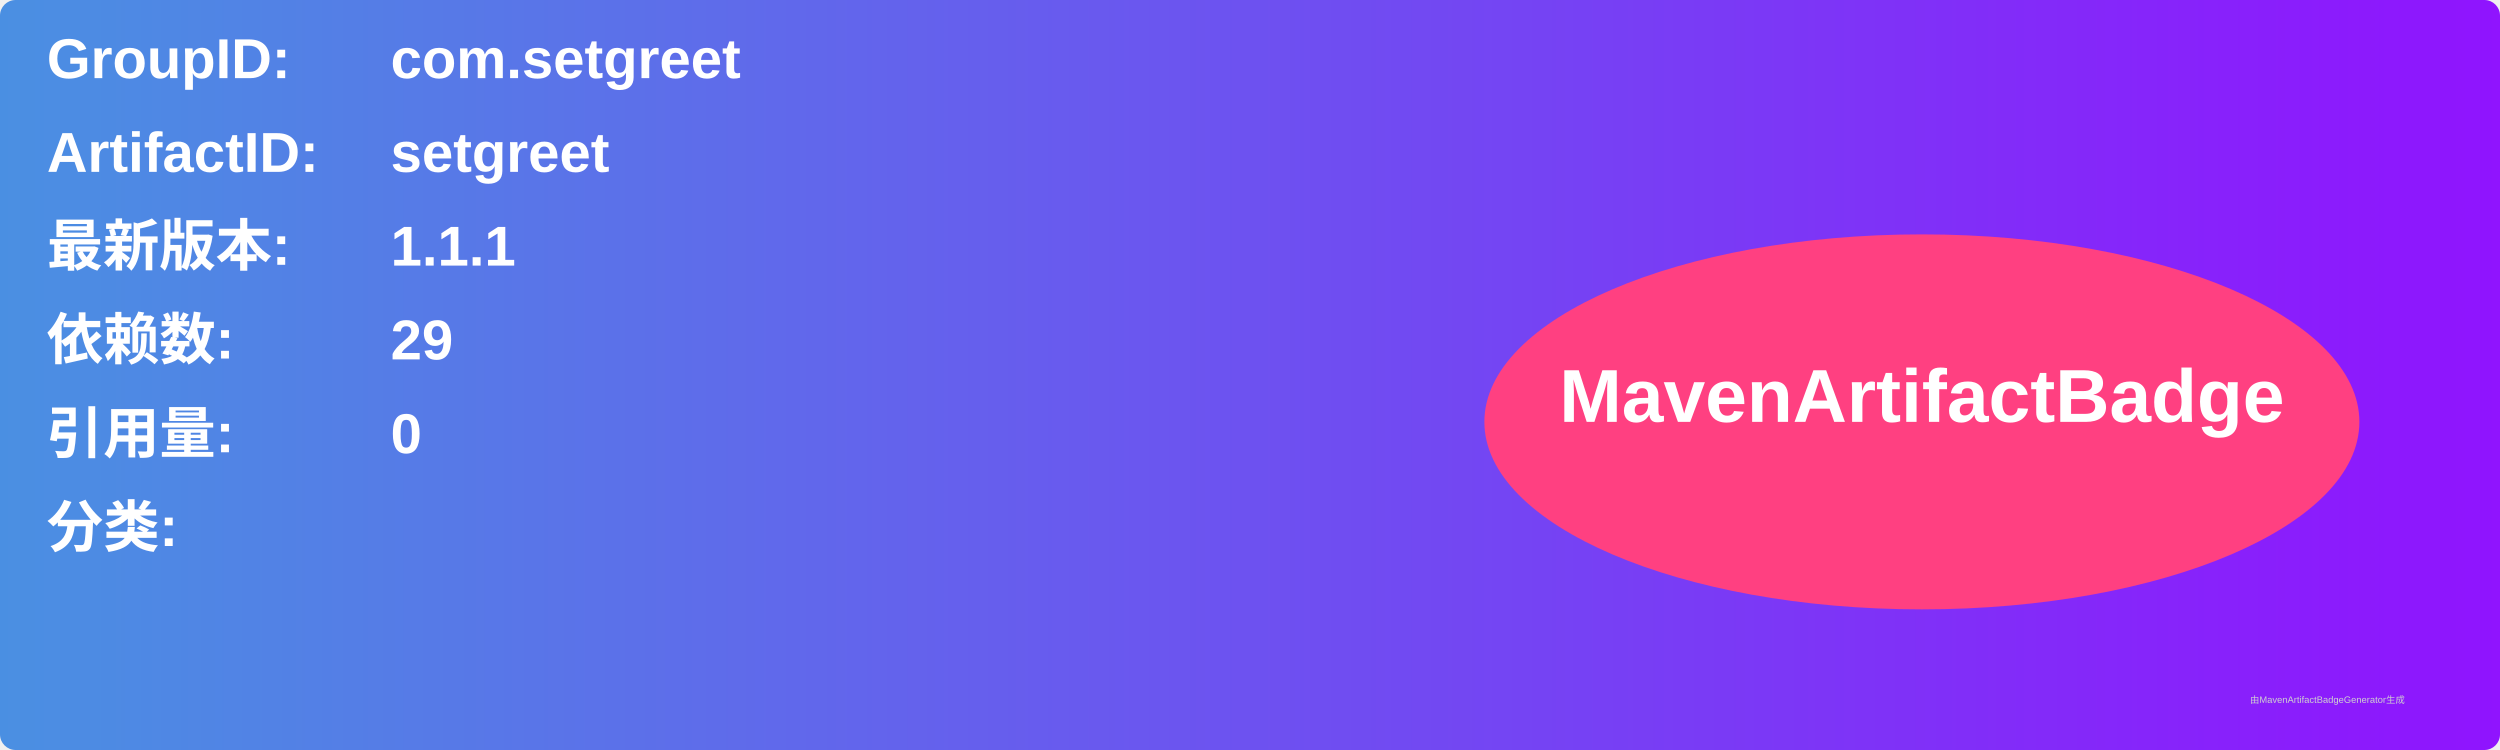
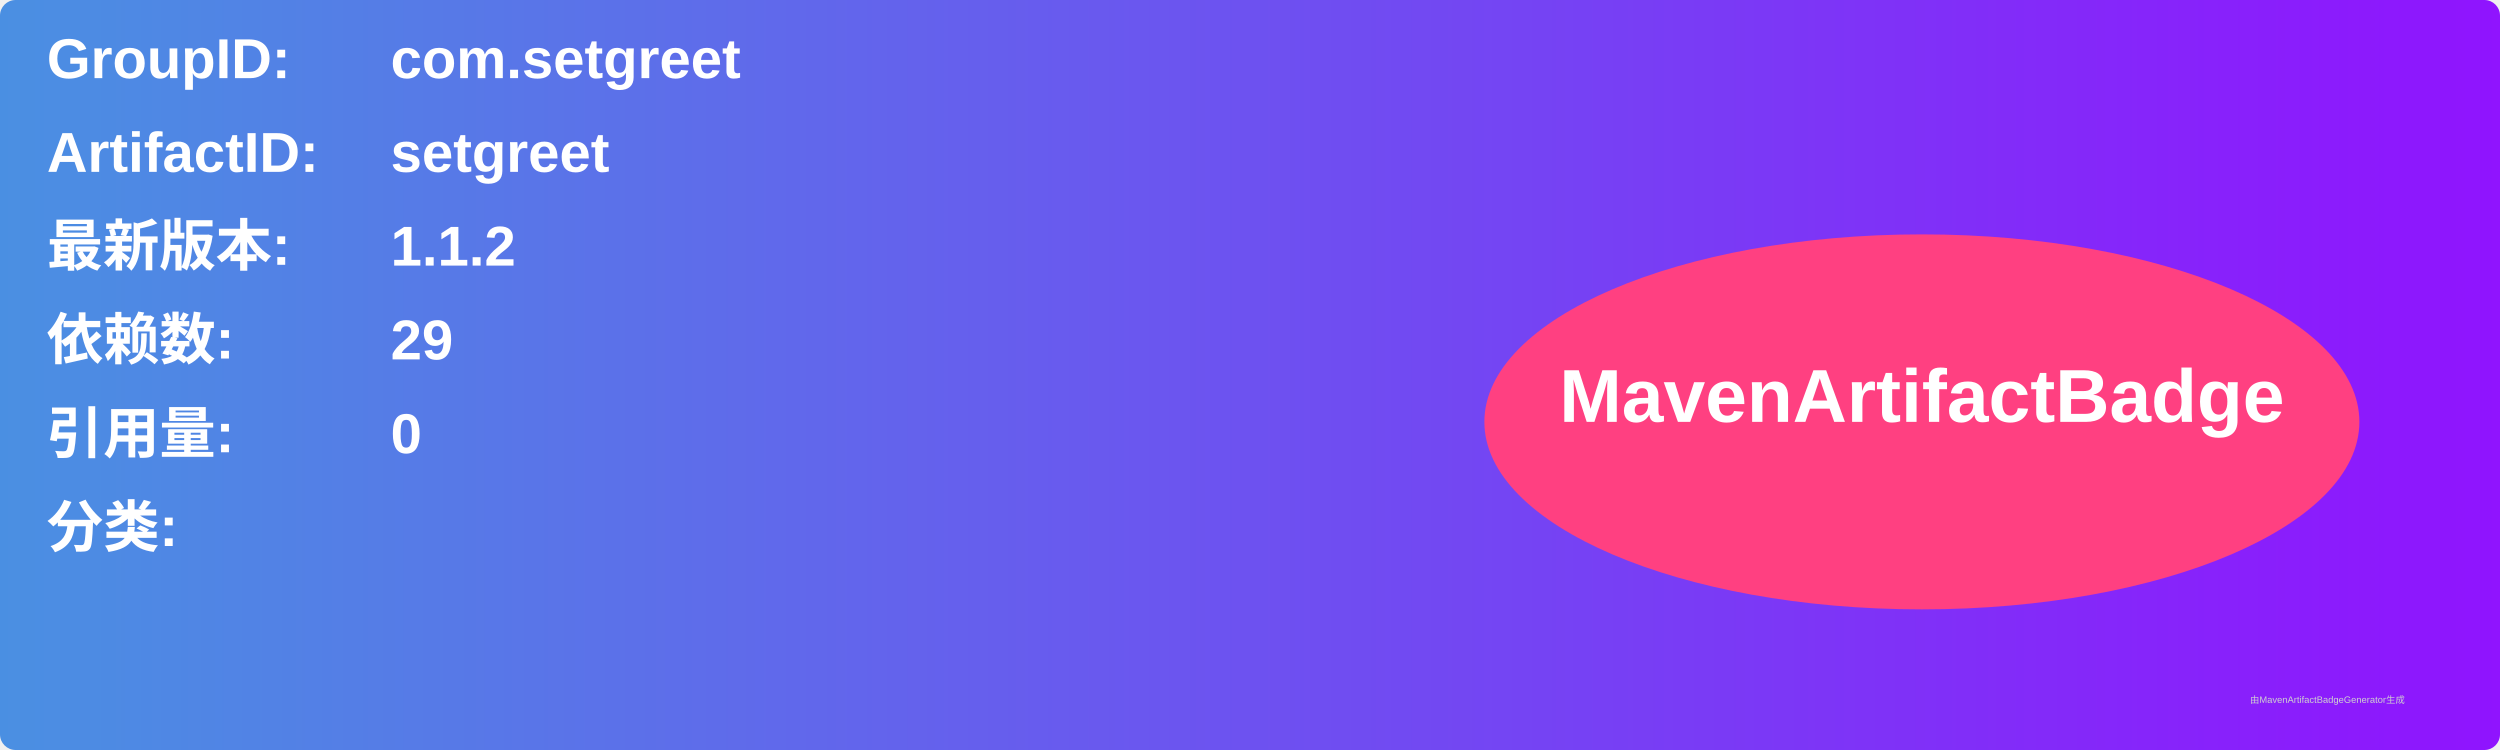
<svg xmlns="http://www.w3.org/2000/svg" width="800" height="240" viewBox="0 0 800 240">
  <linearGradient id="grad" x1="0%" y1="0%" x2="100%" y2="0%">
    <stop offset="0%" stop-color="#4a90e2" />
    <stop offset="100%" stop-color="#9013fe" />
  </linearGradient>
  <rect width="100%" height="100%" rx="5" ry="5" fill="url(#grad)" />
  <g transform="translate(15, 15)">
    <text x="0" y="10" font-family="Arial" font-size="18" fill="white" font-weight="bold" width="260">GroupID:</text>
    <text x="110" y="10" font-family="Arial" font-size="18" fill="white" font-weight="bold" width="460">com.setgreet</text>
    <text x="0" y="40" font-family="Arial" font-size="18" fill="white" font-weight="bold" width="260">ArtifactID:</text>
    <text x="110" y="40" font-family="Arial" font-size="18" fill="white" font-weight="bold" width="460">setgreet</text>
    <text x="0" y="70" font-family="Arial" font-size="18" fill="white" font-weight="bold">最新版本:</text>
    <text x="110" y="70" font-family="Arial" font-size="18" fill="white" font-weight="bold">
-       <tspan font-weight="bold">1.1.1</tspan>
+       <tspan font-weight="bold">1.1.2</tspan>
    </text>
    <text x="0" y="100" font-family="Arial" font-size="18" fill="white" font-weight="bold">依赖数: </text>
    <text x="110" y="100" font-family="Arial" font-size="18" fill="white">
      <tspan font-weight="bold">29</tspan>
    </text>
    <text x="0" y="130" font-family="Arial" font-size="18" fill="white" font-weight="bold">引用量: </text>
    <text x="110" y="130" font-family="Arial" font-size="18" fill="white">
      <tspan font-weight="bold">0</tspan>
    </text>
    <text x="0" y="160" font-family="Arial" font-size="18" fill="white" font-weight="bold">分类:</text>
    <text x="10" y="190" font-family="Arial" font-size="10" fill="white">
      <tspan font-weight="bold" />
    </text>
    <ellipse cx="600" cy="120" rx="140" ry="60" fill="#ff4081" />
    <text x="600" y="120" text-anchor="middle" font-family="Arial" font-size="24" fill="white" font-weight="bold">MavenArtifactBadge</text>
  </g>
  <text x="720" y="225" font-family="Arial" font-size="3" fill="#d0d0d0">由MavenArtifactBadgeGenerator生成</text>
</svg>
